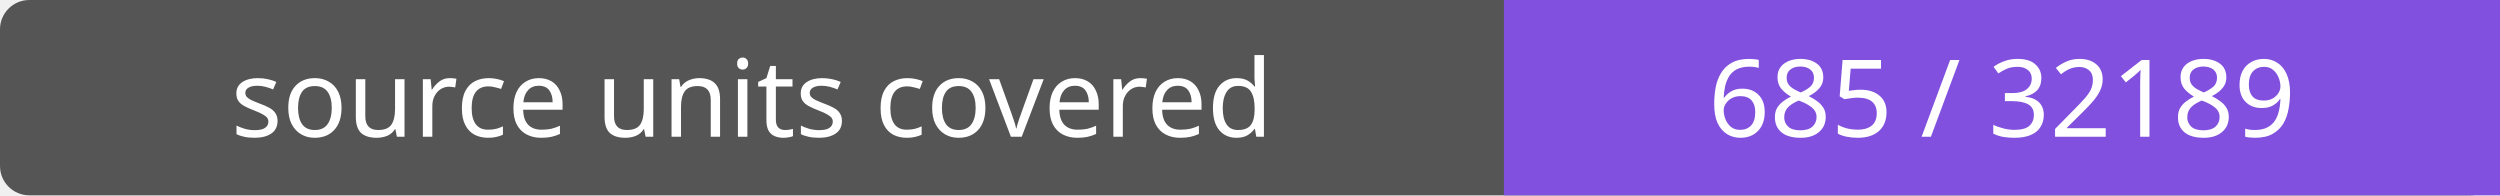
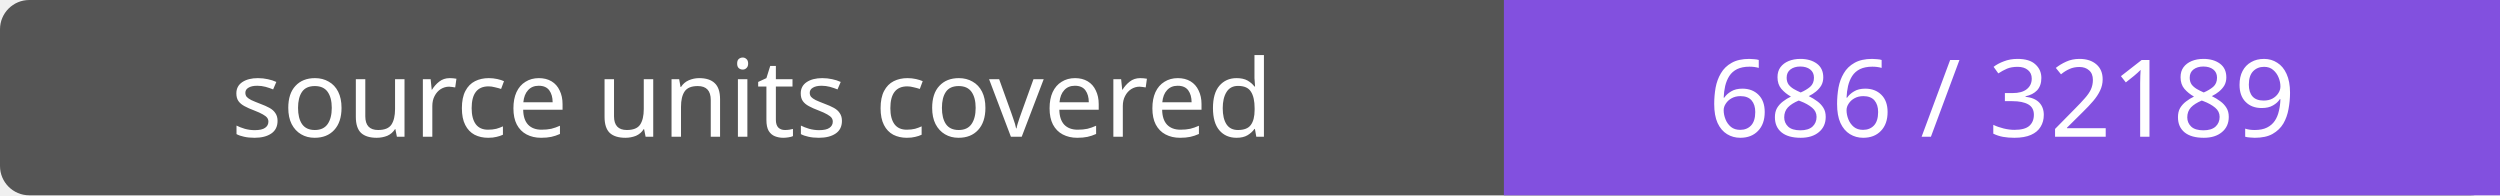
- <svg xmlns="http://www.w3.org/2000/svg" width="256" height="20" role="img" aria-label="source units covered: 685 / 32189">
+ <svg xmlns="http://www.w3.org/2000/svg" width="256" height="20" role="img" aria-label="source units covered: 686 / 32189">
  <rect width="256" height="20" rx="3" fill="#555" />
  <path fill="#8250df" d="M154 0h102v20H154z" />
  <g fill="#fff" text-anchor="middle" font-family="Verdana,sans-serif" font-size="11">
    <text x="77.0" y="14">source units covered</text>
-     <text x="205.0" y="14">685 / 32189</text>
+     <text x="205.0" y="14">686 / 32189</text>
  </g>
</svg>
